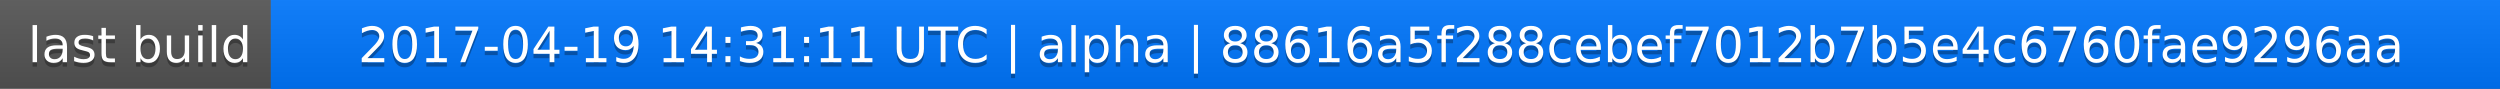
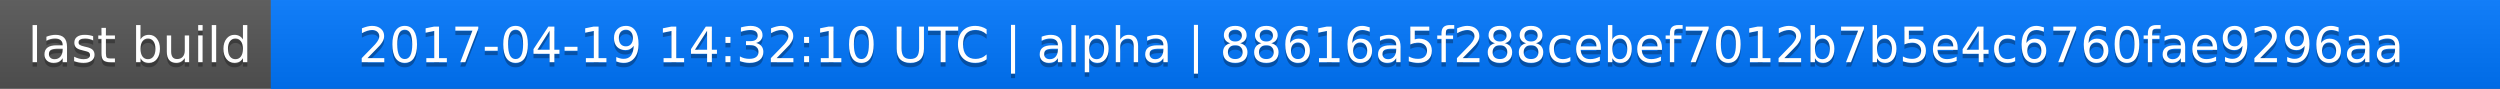
<svg xmlns="http://www.w3.org/2000/svg" width="563" height="20">
  <linearGradient id="a" x2="0" y2="100%">
    <stop offset="0" stop-color="#bbb" stop-opacity=".1" />
    <stop offset="1" stop-opacity=".1" />
  </linearGradient>
  <rect rx="0" width="563" height="20" fill="#555" />
  <rect rx="0" x="61" width="502" height="20" fill="#07f" />
  <path fill="#07f" d="M61 0h4v20h-4z" />
  <rect rx="0" width="563" height="20" fill="url(#a)" />
  <g fill="#fff" text-anchor="middle" font-family="DejaVu Sans,Verdana,Geneva,sans-serif" font-size="11">
    <text x="31.5" y="15" fill="#010101" fill-opacity=".3">last build</text>
    <text x="31.5" y="14">last build</text>
-     <text x="311" y="15" fill="#010101" fill-opacity=".3">2017-04-19 14:31:11 UTC | alpha | 88616a5f288cebef7012b7b5e4c6760fae9296aa</text>
-     <text x="311" y="14">2017-04-19 14:31:11 UTC | alpha | 88616a5f288cebef7012b7b5e4c6760fae9296aa</text>
+     <text x="311" y="15" fill="#010101" fill-opacity=".3">2017-04-19 14:32:10 UTC | alpha | 88616a5f288cebef7012b7b5e4c6760fae9296aa</text>
+     <text x="311" y="14">2017-04-19 14:32:10 UTC | alpha | 88616a5f288cebef7012b7b5e4c6760fae9296aa</text>
  </g>
</svg>
